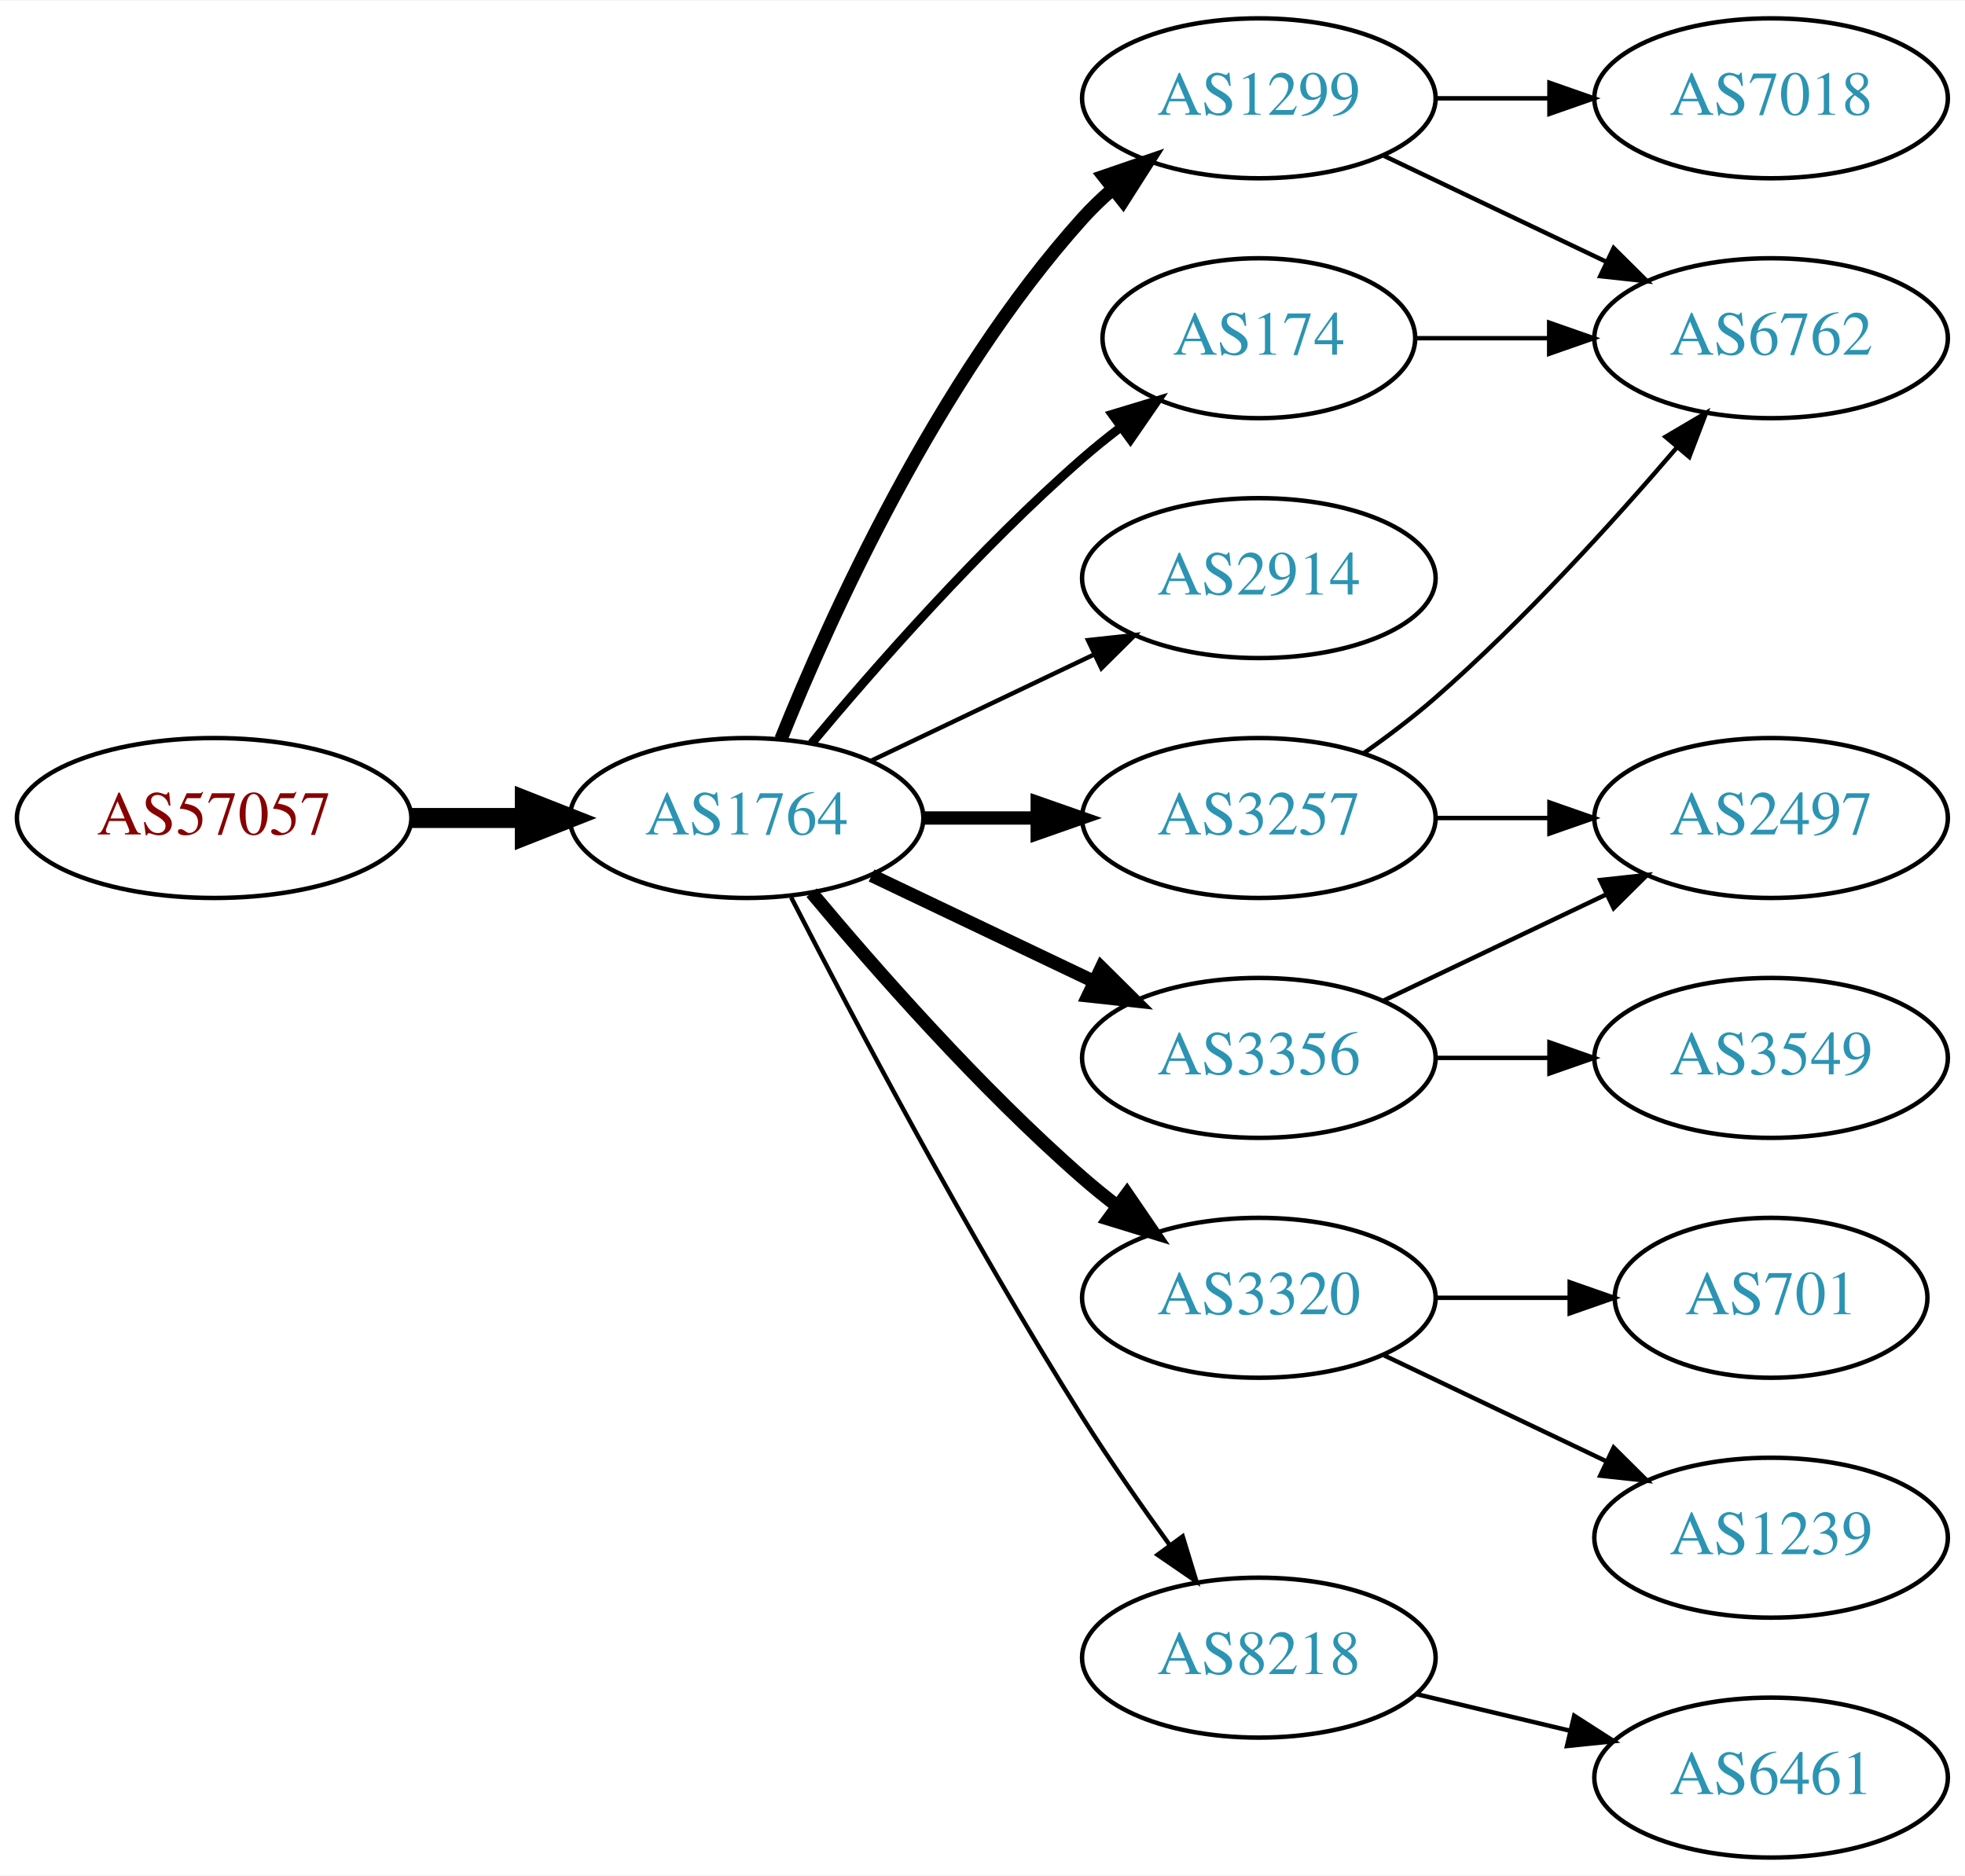
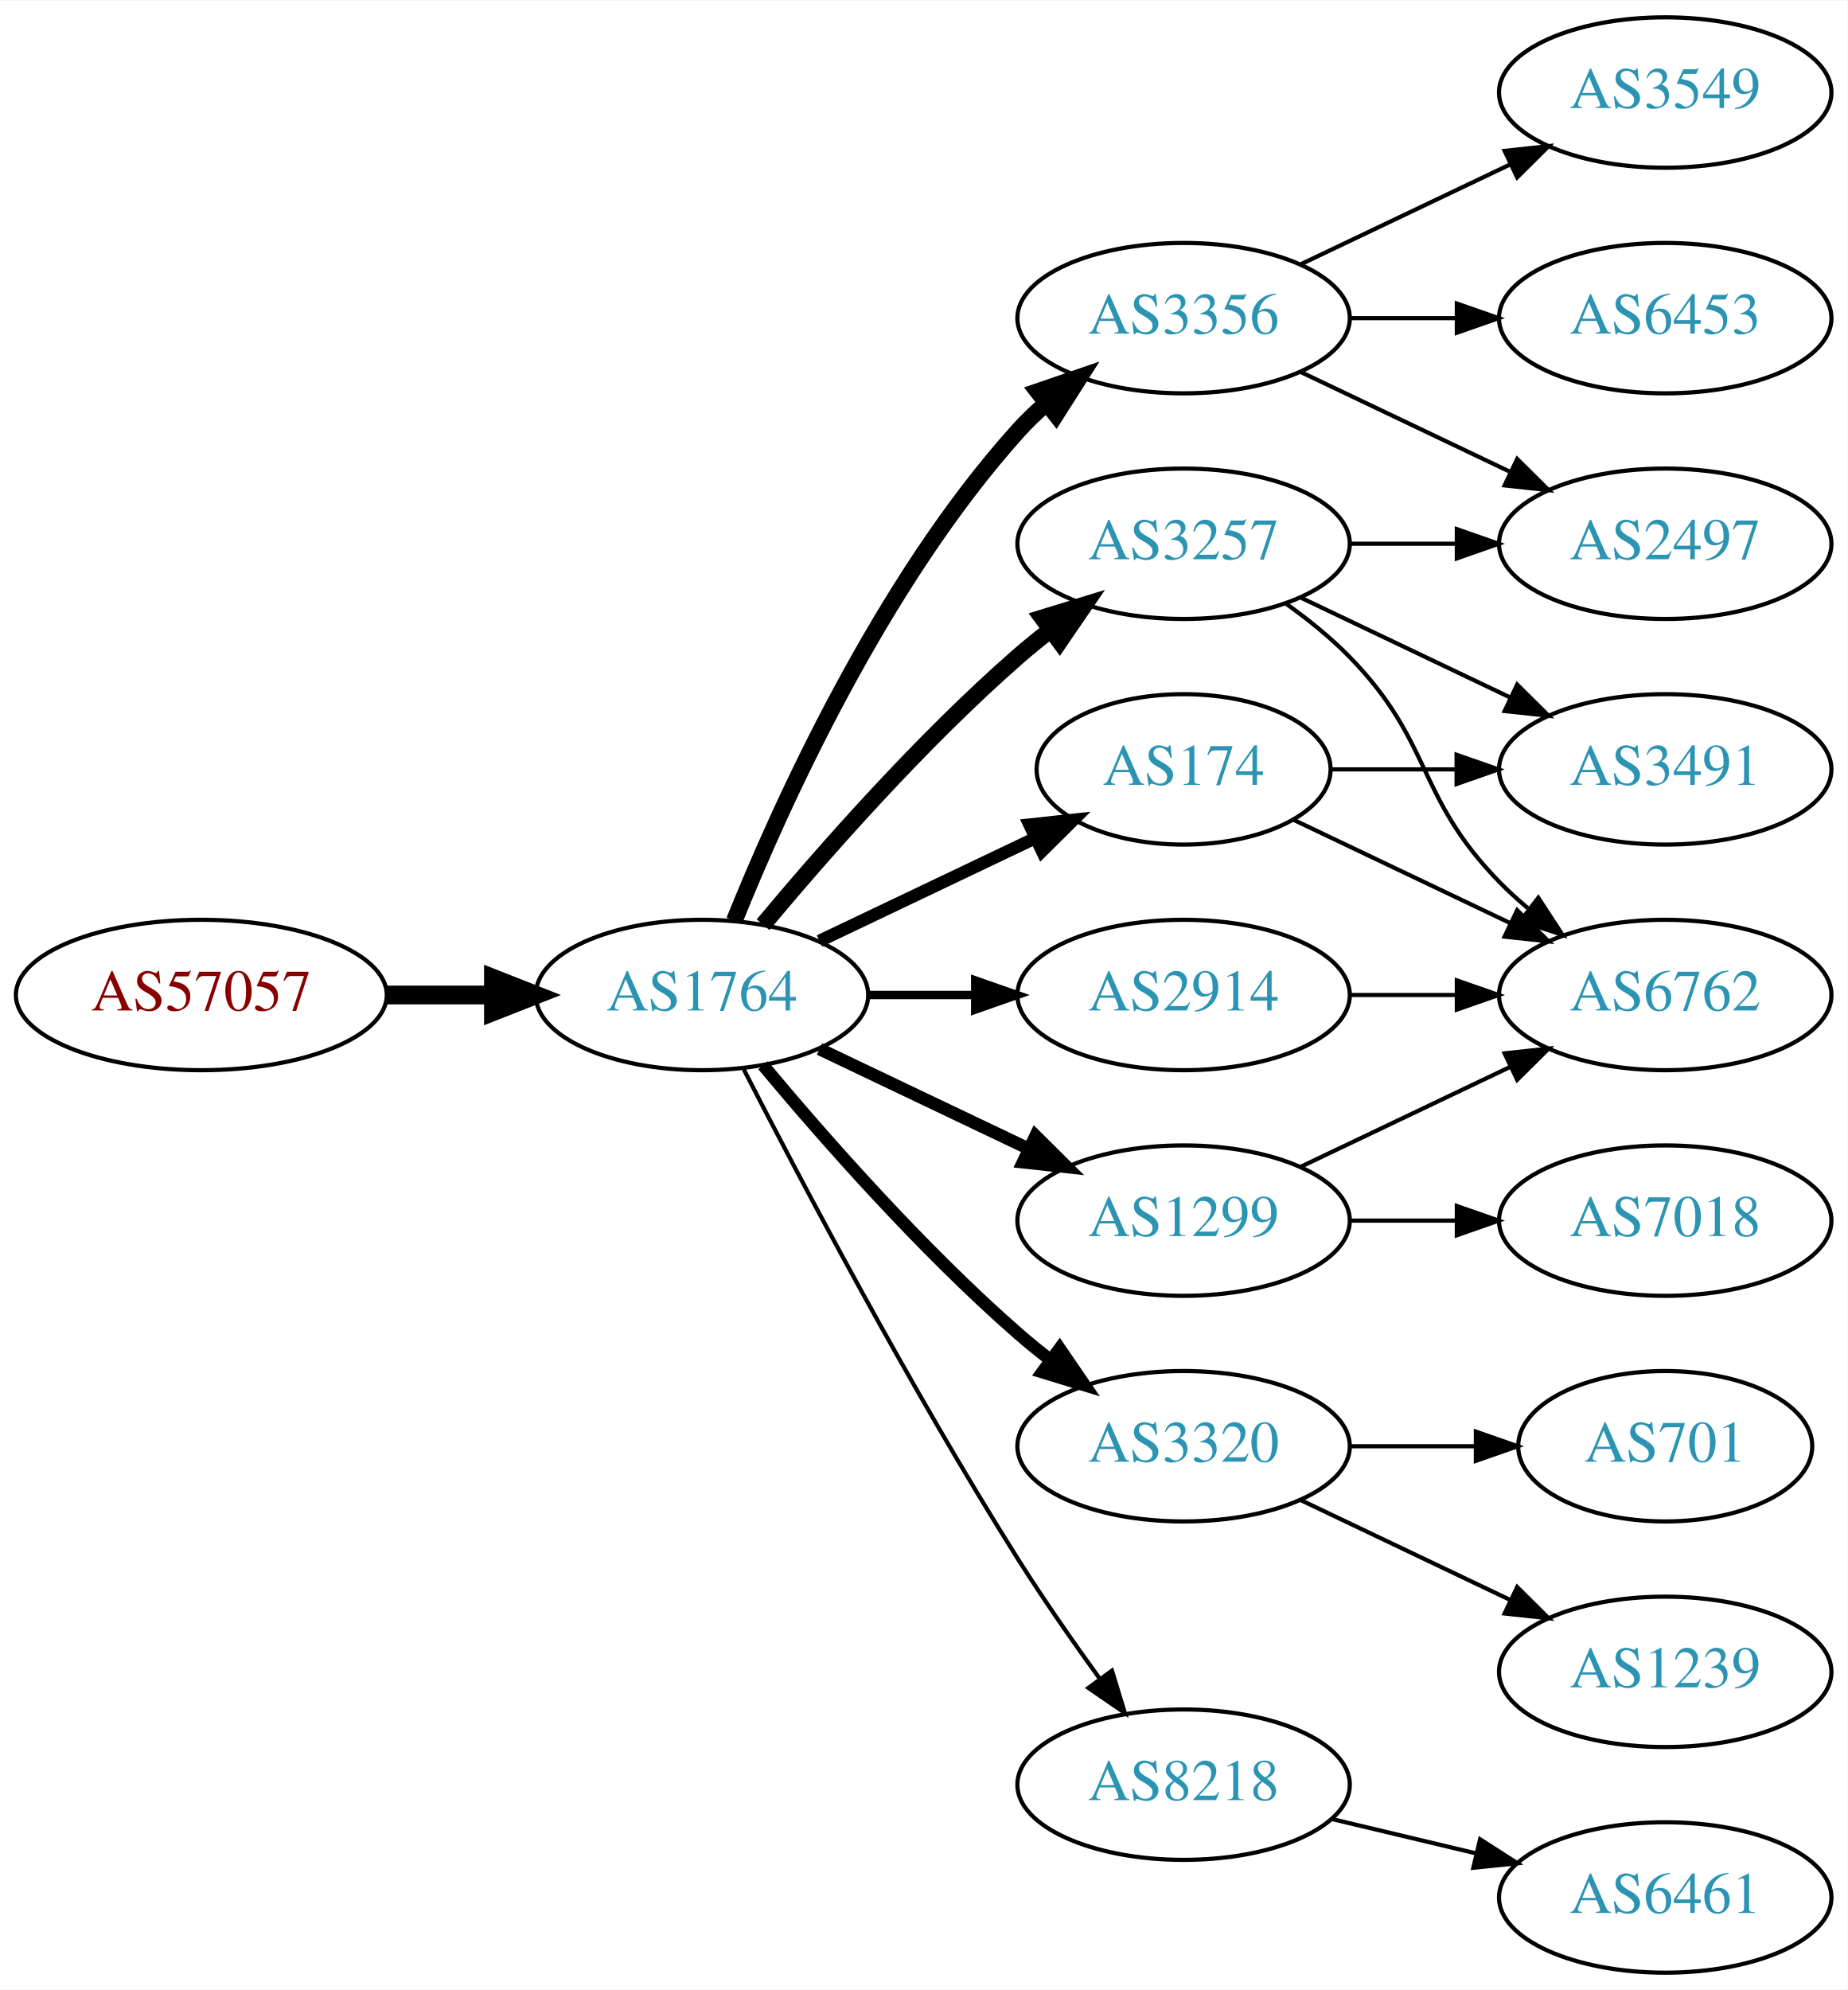
- <svg xmlns="http://www.w3.org/2000/svg" xmlns:xlink="http://www.w3.org/1999/xlink" width="442pt" height="422pt" viewBox="0.00 0.00 442.27 422.00">
-   <g id="graph0" class="graph" transform="scale(1 1) rotate(0) translate(4 418)">
-     <polygon fill="white" stroke="none" points="-4,4 -4,-418 438.271,-418 438.271,4 -4,4" />
+ <svg xmlns="http://www.w3.org/2000/svg" xmlns:xlink="http://www.w3.org/1999/xlink" width="442pt" height="476pt" viewBox="0.00 0.00 442.27 476.00">
+   <g id="graph0" class="graph" transform="scale(1 1) rotate(0) translate(4 472)">
+     <polygon fill="white" stroke="none" points="-4,4 -4,-472 438.271,-472 438.271,4 -4,4" />
    <g id="node1" class="node">
      <g id="a_node1">
        <a xlink:href="/asn/57057" xlink:title="AS57057 ~ AVALON Computersystem Ges.m.b.H. [AT]">
          <ellipse fill="#ffffff" stroke="black" cx="44.196" cy="-234" rx="44.393" ry="18" />
          <text text-anchor="middle" x="44.196" y="-230.3" font-family="Times,serif" font-size="14.00" fill="#880000">AS57057</text>
        </a>
      </g>
    </g>
    <g id="node2" class="node">
      <g id="a_node2">
        <a xlink:href="/asn/1764" xlink:title="AS1764 ~ NEXTLAYER-AS [AT]">
          <ellipse fill="#ffffff" stroke="black" cx="164.039" cy="-234" rx="39.794" ry="18" />
          <text text-anchor="middle" x="164.039" y="-230.3" font-family="Times,serif" font-size="14.00" fill="#2c94b3">AS1764</text>
        </a>
      </g>
    </g>
    <g id="edge1" class="edge">
      <path fill="none" stroke="black" stroke-width="4.5" d="M88.407,-234C96.72,-234 105.482,-234 113.965,-234" />
      <polygon fill="black" stroke="black" stroke-width="4.5" points="114.123,-237.938 124.123,-234 114.123,-230.063 114.123,-237.938" />
    </g>
    <g id="node3" class="node">
      <g id="a_node3">
-         <a xlink:href="/asn/1299" xlink:title="AS1299 ~ Telia Carrier [EU]">
-           <ellipse fill="#ffffff" stroke="black" cx="279.332" cy="-396" rx="39.794" ry="18" />
-           <text text-anchor="middle" x="279.332" y="-392.3" font-family="Times,serif" font-size="14.00" fill="#2c94b3">AS1299</text>
+         <a xlink:href="/asn/3257" xlink:title="AS3257 ~ GTT [DE]">
+           <ellipse fill="#ffffff" stroke="black" cx="279.332" cy="-342" rx="39.794" ry="18" />
+           <text text-anchor="middle" x="279.332" y="-338.3" font-family="Times,serif" font-size="14.00" fill="#2c94b3">AS3257</text>
        </a>
      </g>
    </g>
    <g id="edge2" class="edge">
-       <path fill="none" stroke="black" stroke-width="3" d="M171.786,-251.787C182.837,-279.243 206.891,-332.578 239.685,-369 241.688,-371.224 243.906,-373.363 246.239,-375.397" />
-       <polygon fill="black" stroke="black" stroke-width="3" points="244.437,-378.433 254.458,-381.873 248.769,-372.935 244.437,-378.433" />
+       <path fill="none" stroke="black" stroke-width="4" d="M178.669,-250.817C192.951,-267.929 216.498,-294.745 239.685,-315 242.151,-317.154 244.789,-319.294 247.487,-321.372" />
+       <polygon fill="black" stroke="black" stroke-width="4" points="245.512,-324.264 255.641,-327.37 249.66,-318.625 245.512,-324.264" />
    </g>
    <g id="node4" class="node">
      <g id="a_node4">
-         <a xlink:href="/asn/3257" xlink:title="AS3257 ~ GTT [DE]">
-           <ellipse fill="#ffffff" stroke="black" cx="279.332" cy="-234" rx="39.794" ry="18" />
-           <text text-anchor="middle" x="279.332" y="-230.3" font-family="Times,serif" font-size="14.00" fill="#2c94b3">AS3257</text>
+         <a xlink:href="/asn/3356" xlink:title="AS3356 ~ Level 3 Parent, LLC [US]">
+           <ellipse fill="#ffffff" stroke="black" cx="279.332" cy="-396" rx="39.794" ry="18" />
+           <text text-anchor="middle" x="279.332" y="-392.3" font-family="Times,serif" font-size="14.00" fill="#2c94b3">AS3356</text>
        </a>
      </g>
    </g>
    <g id="edge3" class="edge">
-       <path fill="none" stroke="black" stroke-width="3" d="M203.711,-234C211.914,-234 220.678,-234 229.21,-234" />
-       <polygon fill="black" stroke="black" stroke-width="3" points="229.449,-237.5 239.449,-234 229.449,-230.5 229.449,-237.5" />
+       <path fill="none" stroke="black" stroke-width="4" d="M171.786,-251.787C182.837,-279.243 206.891,-332.578 239.685,-369 241.688,-371.224 243.906,-373.363 246.239,-375.397" />
+       <polygon fill="black" stroke="black" stroke-width="4" points="244.437,-378.433 254.458,-381.873 248.769,-372.935 244.437,-378.433" />
    </g>
    <g id="node5" class="node">
      <g id="a_node5">
-         <a xlink:href="/asn/2914" xlink:title="AS2914 ~ NTT America, Inc. [US]">
-           <ellipse fill="#ffffff" stroke="black" cx="279.332" cy="-288" rx="39.794" ry="18" />
-           <text text-anchor="middle" x="279.332" y="-284.3" font-family="Times,serif" font-size="14.00" fill="#2c94b3">AS2914</text>
+         <a xlink:href="/asn/174" xlink:title="AS174 ~ Cogent Communications [US]">
+           <ellipse fill="#ffffff" stroke="black" cx="279.332" cy="-288" rx="35.194" ry="18" />
+           <text text-anchor="middle" x="279.332" y="-284.3" font-family="Times,serif" font-size="14.00" fill="#2c94b3">AS174</text>
        </a>
      </g>
    </g>
    <g id="edge4" class="edge">
-       <path fill="none" stroke="black" d="M192.175,-246.934C207.169,-254.081 225.99,-263.052 242.213,-270.785" />
-       <polygon fill="black" stroke="black" points="240.884,-274.028 251.417,-275.171 243.895,-267.709 240.884,-274.028" />
+       <path fill="none" stroke="black" stroke-width="3" d="M192.175,-246.934C207.607,-254.29 227.092,-263.577 243.628,-271.459" />
+       <polygon fill="black" stroke="black" stroke-width="3" points="242.436,-274.768 252.969,-275.911 245.448,-268.449 242.436,-274.768" />
    </g>
    <g id="node6" class="node">
      <g id="a_node6">
        <a xlink:href="/asn/3320" xlink:title="AS3320 ~ DTAG [DE]">
          <ellipse fill="#ffffff" stroke="black" cx="279.332" cy="-126" rx="39.794" ry="18" />
          <text text-anchor="middle" x="279.332" y="-122.3" font-family="Times,serif" font-size="14.00" fill="#2c94b3">AS3320</text>
        </a>
      </g>
    </g>
    <g id="edge5" class="edge">
      <path fill="none" stroke="black" stroke-width="3" d="M178.669,-217.183C192.951,-200.071 216.498,-173.255 239.685,-153 242.151,-150.846 244.789,-148.706 247.487,-146.628" />
      <polygon fill="black" stroke="black" stroke-width="3" points="249.66,-149.375 255.641,-140.63 245.512,-143.736 249.66,-149.375" />
    </g>
    <g id="node7" class="node">
      <g id="a_node7">
-         <a xlink:href="/asn/3356" xlink:title="AS3356 ~ Level 3 Parent, LLC [US]">
+         <a xlink:href="/asn/2914" xlink:title="AS2914 ~ NTT America, Inc. [US]">
+           <ellipse fill="#ffffff" stroke="black" cx="279.332" cy="-234" rx="39.794" ry="18" />
+           <text text-anchor="middle" x="279.332" y="-230.3" font-family="Times,serif" font-size="14.00" fill="#2c94b3">AS2914</text>
+         </a>
+       </g>
+     </g>
+     <g id="edge6" class="edge">
+       <path fill="none" stroke="black" stroke-width="2" d="M203.711,-234C211.914,-234 220.678,-234 229.21,-234" />
+       <polygon fill="black" stroke="black" stroke-width="2" points="229.449,-237.5 239.449,-234 229.449,-230.5 229.449,-237.5" />
+     </g>
+     <g id="node8" class="node">
+       <g id="a_node8">
+         <a xlink:href="/asn/1299" xlink:title="AS1299 ~ Telia Carrier [EU]">
          <ellipse fill="#ffffff" stroke="black" cx="279.332" cy="-180" rx="39.794" ry="18" />
-           <text text-anchor="middle" x="279.332" y="-176.3" font-family="Times,serif" font-size="14.00" fill="#2c94b3">AS3356</text>
-         </a>
-       </g>
-     </g>
-     <g id="edge6" class="edge">
+           <text text-anchor="middle" x="279.332" y="-176.3" font-family="Times,serif" font-size="14.00" fill="#2c94b3">AS1299</text>
+         </a>
+       </g>
+     </g>
+     <g id="edge7" class="edge">
      <path fill="none" stroke="black" stroke-width="3" d="M192.175,-221.066C207.169,-213.919 225.99,-204.948 242.213,-197.215" />
      <polygon fill="black" stroke="black" stroke-width="3" points="243.895,-200.291 251.417,-192.829 240.884,-193.972 243.895,-200.291" />
-     </g>
-     <g id="node8" class="node">
-       <g id="a_node8">
-         <a xlink:href="/asn/174" xlink:title="AS174 ~ Cogent Communications [US]">
-           <ellipse fill="#ffffff" stroke="black" cx="279.332" cy="-342" rx="35.194" ry="18" />
-           <text text-anchor="middle" x="279.332" y="-338.3" font-family="Times,serif" font-size="14.00" fill="#2c94b3">AS174</text>
-         </a>
-       </g>
-     </g>
-     <g id="edge7" class="edge">
-       <path fill="none" stroke="black" stroke-width="2" d="M178.669,-250.817C192.951,-267.929 216.498,-294.745 239.685,-315 242.355,-317.332 245.228,-319.648 248.158,-321.886" />
-       <polygon fill="black" stroke="black" stroke-width="2" points="246.309,-324.87 256.449,-327.939 250.436,-319.216 246.309,-324.87" />
    </g>
    <g id="node9" class="node">
      <g id="a_node9">
        <a xlink:href="/asn/8218" xlink:title="AS8218 ~ legacy Neotelecoms [FR]">
          <ellipse fill="#ffffff" stroke="black" cx="279.332" cy="-45" rx="39.794" ry="18" />
          <text text-anchor="middle" x="279.332" y="-41.3" font-family="Times,serif" font-size="14.00" fill="#2c94b3">AS8218</text>
        </a>
      </g>
    </g>
    <g id="edge8" class="edge">
      <path fill="none" stroke="black" d="M174.065,-216.148C187.501,-189.945 213.95,-139.763 239.685,-99 245.748,-89.396 252.868,-79.187 259.333,-70.261" />
      <polygon fill="black" stroke="black" points="262.185,-72.291 265.276,-62.157 256.54,-68.152 262.185,-72.291" />
    </g>
+     <g id="node11" class="node">
+       <g id="a_node11">
+         <a xlink:href="/asn/2497" xlink:title="AS2497 ~ Internet Initiative Japan Inc. [JP]">
+           <ellipse fill="#ffffff" stroke="black" cx="394.625" cy="-342" rx="39.794" ry="18" />
+           <text text-anchor="middle" x="394.625" y="-338.3" font-family="Times,serif" font-size="14.00" fill="#2c94b3">AS2497</text>
+         </a>
+       </g>
+     </g>
+     <g id="edge12" class="edge">
+       <path fill="none" stroke="black" d="M319.004,-342C327.207,-342 335.971,-342 344.503,-342" />
+       <polygon fill="black" stroke="black" points="344.742,-345.5 354.742,-342 344.742,-338.5 344.742,-345.5" />
+     </g>
+     <g id="node13" class="node">
+       <g id="a_node13">
+         <a xlink:href="/asn/6762" xlink:title="AS6762 ~ TELECOM ITALIA SPARKLE S.p.A. [IT]">
+           <ellipse fill="#ffffff" stroke="black" cx="394.625" cy="-234" rx="39.794" ry="18" />
+           <text text-anchor="middle" x="394.625" y="-230.3" font-family="Times,serif" font-size="14.00" fill="#2c94b3">AS6762</text>
+         </a>
+       </g>
+     </g>
+     <g id="edge13" class="edge">
+       <path fill="none" stroke="black" d="M303.926,-327.611C309.182,-323.852 314.513,-319.563 318.978,-315 339.151,-294.383 334.806,-281.617 354.978,-261 357.071,-258.861 359.354,-256.782 361.731,-254.79" />
+       <polygon fill="black" stroke="black" points="364.249,-257.268 370.031,-248.389 359.974,-251.725 364.249,-257.268" />
+     </g>
+     <g id="node14" class="node">
+       <g id="a_node14">
+         <a xlink:href="/asn/3491" xlink:title="AS3491 ~ PCCW Global, Inc. [US]">
+           <ellipse fill="#ffffff" stroke="black" cx="394.625" cy="-288" rx="39.794" ry="18" />
+           <text text-anchor="middle" x="394.625" y="-284.3" font-family="Times,serif" font-size="14.00" fill="#2c94b3">AS3491</text>
+         </a>
+       </g>
+     </g>
+     <g id="edge14" class="edge">
+       <path fill="none" stroke="black" d="M307.468,-329.066C322.462,-321.919 341.283,-312.948 357.506,-305.215" />
+       <polygon fill="black" stroke="black" points="359.188,-308.291 366.71,-300.829 356.177,-301.972 359.188,-308.291" />
+     </g>
    <g id="node10" class="node">
      <g id="a_node10">
-         <a xlink:href="/asn/7018" xlink:title="AS7018 ~ AT&amp;T Services, Inc. [US]">
+         <a xlink:href="/asn/6453" xlink:title="AS6453 ~ TATA COMMUNICATIONS (AMERICA) INC [US]">
          <ellipse fill="#ffffff" stroke="black" cx="394.625" cy="-396" rx="39.794" ry="18" />
-           <text text-anchor="middle" x="394.625" y="-392.3" font-family="Times,serif" font-size="14.00" fill="#2c94b3">AS7018</text>
+           <text text-anchor="middle" x="394.625" y="-392.3" font-family="Times,serif" font-size="14.00" fill="#2c94b3">AS6453</text>
        </a>
      </g>
    </g>
    <g id="edge9" class="edge">
      <path fill="none" stroke="black" d="M319.004,-396C327.207,-396 335.971,-396 344.503,-396" />
      <polygon fill="black" stroke="black" points="344.742,-399.5 354.742,-396 344.742,-392.5 344.742,-399.5" />
    </g>
-     <g id="node11" class="node">
-       <g id="a_node11">
-         <a xlink:href="/asn/6762" xlink:title="AS6762 ~ TELECOM ITALIA SPARKLE S.p.A. [IT]">
-           <ellipse fill="#ffffff" stroke="black" cx="394.625" cy="-342" rx="39.794" ry="18" />
-           <text text-anchor="middle" x="394.625" y="-338.3" font-family="Times,serif" font-size="14.00" fill="#2c94b3">AS6762</text>
-         </a>
-       </g>
-     </g>
    <g id="edge10" class="edge">
      <path fill="none" stroke="black" d="M307.468,-383.066C322.462,-375.919 341.283,-366.948 357.506,-359.215" />
      <polygon fill="black" stroke="black" points="359.188,-362.291 366.71,-354.829 356.177,-355.972 359.188,-362.291" />
    </g>
-     <g id="edge12" class="edge">
-       <path fill="none" stroke="black" d="M303.022,-248.63C308.424,-252.44 314.047,-256.692 318.978,-261 338.905,-278.407 359.097,-300.658 373.446,-317.433" />
-       <polygon fill="black" stroke="black" points="370.867,-319.804 379.995,-325.183 376.214,-315.286 370.867,-319.804" />
-     </g>
    <g id="node12" class="node">
      <g id="a_node12">
-         <a xlink:href="/asn/2497" xlink:title="AS2497 ~ Internet Initiative Japan Inc. [JP]">
-           <ellipse fill="#ffffff" stroke="black" cx="394.625" cy="-234" rx="39.794" ry="18" />
-           <text text-anchor="middle" x="394.625" y="-230.3" font-family="Times,serif" font-size="14.00" fill="#2c94b3">AS2497</text>
+         <a xlink:href="/asn/3549" xlink:title="AS3549 ~ Level 3 Parent, LLC [US]">
+           <ellipse fill="#ffffff" stroke="black" cx="394.625" cy="-450" rx="39.794" ry="18" />
+           <text text-anchor="middle" x="394.625" y="-446.3" font-family="Times,serif" font-size="14.00" fill="#2c94b3">AS3549</text>
        </a>
      </g>
    </g>
    <g id="edge11" class="edge">
-       <path fill="none" stroke="black" d="M319.004,-234C327.207,-234 335.971,-234 344.503,-234" />
-       <polygon fill="black" stroke="black" points="344.742,-237.5 354.742,-234 344.742,-230.5 344.742,-237.5" />
-     </g>
-     <g id="node14" class="node">
-       <g id="a_node14">
+       <path fill="none" stroke="black" d="M307.468,-408.934C322.462,-416.081 341.283,-425.052 357.506,-432.785" />
+       <polygon fill="black" stroke="black" points="356.177,-436.028 366.71,-437.171 359.188,-429.709 356.177,-436.028" />
+     </g>
+     <g id="edge15" class="edge">
+       <path fill="none" stroke="black" d="M305.757,-275.881C321.059,-268.587 340.783,-259.186 357.665,-251.14" />
+       <polygon fill="black" stroke="black" points="359.184,-254.293 366.705,-246.831 356.172,-247.974 359.184,-254.293" />
+     </g>
+     <g id="edge16" class="edge">
+       <path fill="none" stroke="black" d="M314.631,-288C324.008,-288 334.358,-288 344.393,-288" />
+       <polygon fill="black" stroke="black" points="344.681,-291.5 354.681,-288 344.681,-284.5 344.681,-291.5" />
+     </g>
+     <g id="node15" class="node">
+       <g id="a_node15">
        <a xlink:href="/asn/1239" xlink:title="AS1239 ~ Sprint [US]">
          <ellipse fill="#ffffff" stroke="black" cx="394.625" cy="-72" rx="39.794" ry="18" />
          <text text-anchor="middle" x="394.625" y="-68.3" font-family="Times,serif" font-size="14.00" fill="#2c94b3">AS1239</text>
        </a>
      </g>
    </g>
-     <g id="edge15" class="edge">
+     <g id="edge17" class="edge">
      <path fill="none" stroke="black" d="M307.468,-113.066C322.462,-105.919 341.283,-96.948 357.506,-89.215" />
      <polygon fill="black" stroke="black" points="359.188,-92.291 366.71,-84.829 356.177,-85.972 359.188,-92.291" />
    </g>
-     <g id="node15" class="node">
-       <g id="a_node15">
+     <g id="node16" class="node">
+       <g id="a_node16">
        <a xlink:href="/asn/701" xlink:title="AS701 ~ UUNET [US]">
          <ellipse fill="#ffffff" stroke="black" cx="394.625" cy="-126" rx="35.194" ry="18" />
          <text text-anchor="middle" x="394.625" y="-122.3" font-family="Times,serif" font-size="14.00" fill="#2c94b3">AS701</text>
        </a>
      </g>
    </g>
-     <g id="edge16" class="edge">
+     <g id="edge18" class="edge">
      <path fill="none" stroke="black" d="M319.004,-126C328.709,-126 339.2,-126 349.163,-126" />
      <polygon fill="black" stroke="black" points="349.299,-129.5 359.299,-126 349.299,-122.5 349.299,-129.5" />
    </g>
-     <g id="edge13" class="edge">
+     <g id="edge22" class="edge">
+       <path fill="none" stroke="black" d="M319.004,-234C327.207,-234 335.971,-234 344.503,-234" />
+       <polygon fill="black" stroke="black" points="344.742,-237.5 354.742,-234 344.742,-230.5 344.742,-237.5" />
+     </g>
+     <g id="edge19" class="edge">
      <path fill="none" stroke="black" d="M307.468,-192.934C322.462,-200.081 341.283,-209.052 357.506,-216.785" />
      <polygon fill="black" stroke="black" points="356.177,-220.028 366.71,-221.171 359.188,-213.709 356.177,-220.028" />
    </g>
-     <g id="node13" class="node">
-       <g id="a_node13">
-         <a xlink:href="/asn/3549" xlink:title="AS3549 ~ Level 3 Parent, LLC [US]">
+     <g id="node17" class="node">
+       <g id="a_node17">
+         <a xlink:href="/asn/7018" xlink:title="AS7018 ~ AT&amp;T Services, Inc. [US]">
          <ellipse fill="#ffffff" stroke="black" cx="394.625" cy="-180" rx="39.794" ry="18" />
-           <text text-anchor="middle" x="394.625" y="-176.3" font-family="Times,serif" font-size="14.00" fill="#2c94b3">AS3549</text>
-         </a>
-       </g>
-     </g>
-     <g id="edge14" class="edge">
+           <text text-anchor="middle" x="394.625" y="-176.3" font-family="Times,serif" font-size="14.00" fill="#2c94b3">AS7018</text>
+         </a>
+       </g>
+     </g>
+     <g id="edge20" class="edge">
      <path fill="none" stroke="black" d="M319.004,-180C327.207,-180 335.971,-180 344.503,-180" />
      <polygon fill="black" stroke="black" points="344.742,-183.5 354.742,-180 344.742,-176.5 344.742,-183.5" />
    </g>
-     <g id="edge18" class="edge">
-       <path fill="none" stroke="black" d="M314.631,-342C324.008,-342 334.358,-342 344.393,-342" />
-       <polygon fill="black" stroke="black" points="344.681,-345.5 354.681,-342 344.681,-338.5 344.681,-345.5" />
-     </g>
-     <g id="node16" class="node">
-       <g id="a_node16">
+     <g id="node18" class="node">
+       <g id="a_node18">
        <a xlink:href="/asn/6461" xlink:title="AS6461 ~ Zayo Bandwidth [US]">
          <ellipse fill="#ffffff" stroke="black" cx="394.625" cy="-18" rx="39.794" ry="18" />
          <text text-anchor="middle" x="394.625" y="-14.3" font-family="Times,serif" font-size="14.00" fill="#2c94b3">AS6461</text>
        </a>
      </g>
    </g>
-     <g id="edge17" class="edge">
+     <g id="edge21" class="edge">
      <path fill="none" stroke="black" d="M314.939,-36.752C325.81,-34.162 337.964,-31.265 349.407,-28.538" />
      <polygon fill="black" stroke="black" points="350.313,-31.92 359.229,-26.197 348.69,-25.111 350.313,-31.92" />
    </g>
  </g>
</svg>
